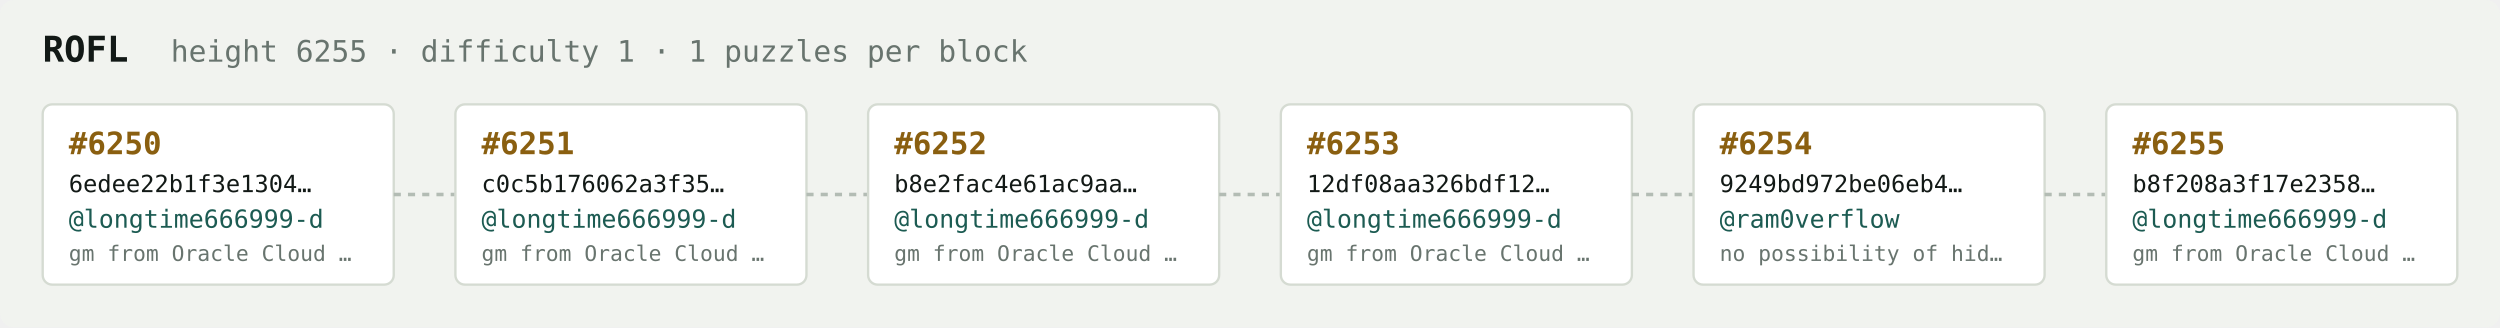
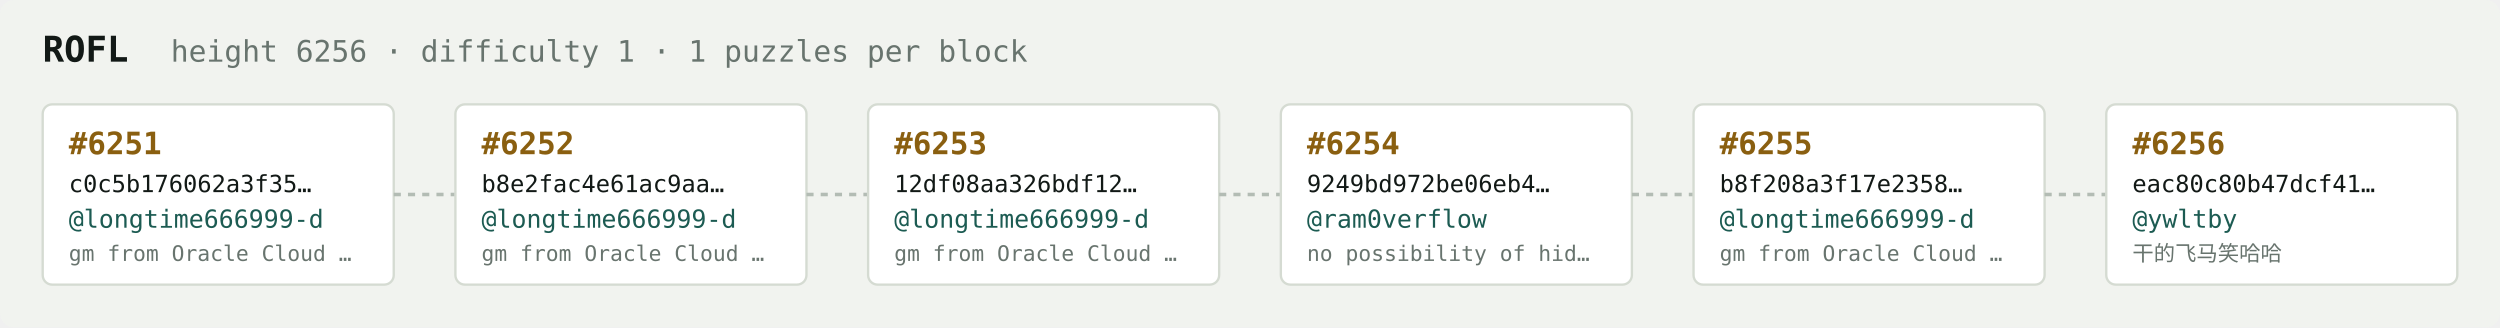
<svg xmlns="http://www.w3.org/2000/svg" width="1054" height="138" viewBox="0 0 1054 138" font-family="ui-monospace,SFMono-Regular,Menlo,monospace">
  <rect fill="#f1f3ef" width="1054" height="138" rx="6" />
  <text x="18" y="26" fill="#121916" font-size="15" font-weight="700">ROFL</text>
-   <text x="72" y="26" fill="#68746e" font-size="12.5">height 6255 · difficulty 1 · 1 puzzles per block</text>
+   <text x="72" y="26" fill="#68746e" font-size="12.5">height 6256 · difficulty 1 · 1 puzzles per block</text>
  <rect x="18" y="44" width="148" height="76" rx="4" fill="#ffffff" stroke="#d5dbd2" stroke-width="1" />
-   <text x="29" y="65" fill="#8a5f10" font-size="13" font-weight="700">#6250</text>
-   <text x="29" y="81" fill="#121916" font-size="10">6edee22b1f3e1304…</text>
+   <text x="29" y="65" fill="#8a5f10" font-size="13" font-weight="700">#6251</text>
+   <text x="29" y="81" fill="#121916" font-size="10">c0c5b176062a3f35…</text>
  <text x="29" y="96" fill="#1c5b52" font-size="10.5">@longtime666999-d</text>
  <text x="29" y="110" fill="#68746e" font-size="9">gm from Oracle Cloud …</text>
  <line x1="166" y1="82.0" x2="192" y2="82.0" stroke="#b3bcb4" stroke-width="1.5" stroke-dasharray="3 3" />
  <rect x="192" y="44" width="148" height="76" rx="4" fill="#ffffff" stroke="#d5dbd2" stroke-width="1" />
-   <text x="203" y="65" fill="#8a5f10" font-size="13" font-weight="700">#6251</text>
-   <text x="203" y="81" fill="#121916" font-size="10">c0c5b176062a3f35…</text>
+   <text x="203" y="65" fill="#8a5f10" font-size="13" font-weight="700">#6252</text>
+   <text x="203" y="81" fill="#121916" font-size="10">b8e2fac4e61ac9aa…</text>
  <text x="203" y="96" fill="#1c5b52" font-size="10.5">@longtime666999-d</text>
  <text x="203" y="110" fill="#68746e" font-size="9">gm from Oracle Cloud …</text>
  <line x1="340" y1="82.0" x2="366" y2="82.0" stroke="#b3bcb4" stroke-width="1.5" stroke-dasharray="3 3" />
  <rect x="366" y="44" width="148" height="76" rx="4" fill="#ffffff" stroke="#d5dbd2" stroke-width="1" />
-   <text x="377" y="65" fill="#8a5f10" font-size="13" font-weight="700">#6252</text>
-   <text x="377" y="81" fill="#121916" font-size="10">b8e2fac4e61ac9aa…</text>
+   <text x="377" y="65" fill="#8a5f10" font-size="13" font-weight="700">#6253</text>
+   <text x="377" y="81" fill="#121916" font-size="10">12df08aa326bdf12…</text>
  <text x="377" y="96" fill="#1c5b52" font-size="10.5">@longtime666999-d</text>
  <text x="377" y="110" fill="#68746e" font-size="9">gm from Oracle Cloud …</text>
  <line x1="514" y1="82.0" x2="540" y2="82.0" stroke="#b3bcb4" stroke-width="1.5" stroke-dasharray="3 3" />
  <rect x="540" y="44" width="148" height="76" rx="4" fill="#ffffff" stroke="#d5dbd2" stroke-width="1" />
-   <text x="551" y="65" fill="#8a5f10" font-size="13" font-weight="700">#6253</text>
-   <text x="551" y="81" fill="#121916" font-size="10">12df08aa326bdf12…</text>
-   <text x="551" y="96" fill="#1c5b52" font-size="10.5">@longtime666999-d</text>
-   <text x="551" y="110" fill="#68746e" font-size="9">gm from Oracle Cloud …</text>
+   <text x="551" y="65" fill="#8a5f10" font-size="13" font-weight="700">#6254</text>
+   <text x="551" y="81" fill="#121916" font-size="10">9249bd972be06eb4…</text>
+   <text x="551" y="96" fill="#1c5b52" font-size="10.5">@ram0verflow</text>
+   <text x="551" y="110" fill="#68746e" font-size="9">no possibility of hid…</text>
  <line x1="688" y1="82.0" x2="714" y2="82.0" stroke="#b3bcb4" stroke-width="1.5" stroke-dasharray="3 3" />
  <rect x="714" y="44" width="148" height="76" rx="4" fill="#ffffff" stroke="#d5dbd2" stroke-width="1" />
-   <text x="725" y="65" fill="#8a5f10" font-size="13" font-weight="700">#6254</text>
-   <text x="725" y="81" fill="#121916" font-size="10">9249bd972be06eb4…</text>
-   <text x="725" y="96" fill="#1c5b52" font-size="10.5">@ram0verflow</text>
-   <text x="725" y="110" fill="#68746e" font-size="9">no possibility of hid…</text>
+   <text x="725" y="65" fill="#8a5f10" font-size="13" font-weight="700">#6255</text>
+   <text x="725" y="81" fill="#121916" font-size="10">b8f208a3f17e2358…</text>
+   <text x="725" y="96" fill="#1c5b52" font-size="10.5">@longtime666999-d</text>
+   <text x="725" y="110" fill="#68746e" font-size="9">gm from Oracle Cloud …</text>
  <line x1="862" y1="82.0" x2="888" y2="82.0" stroke="#b3bcb4" stroke-width="1.5" stroke-dasharray="3 3" />
  <rect x="888" y="44" width="148" height="76" rx="4" fill="#ffffff" stroke="#d5dbd2" stroke-width="1" />
-   <text x="899" y="65" fill="#8a5f10" font-size="13" font-weight="700">#6255</text>
-   <text x="899" y="81" fill="#121916" font-size="10">b8f208a3f17e2358…</text>
-   <text x="899" y="96" fill="#1c5b52" font-size="10.5">@longtime666999-d</text>
-   <text x="899" y="110" fill="#68746e" font-size="9">gm from Oracle Cloud …</text>
+   <text x="899" y="65" fill="#8a5f10" font-size="13" font-weight="700">#6256</text>
+   <text x="899" y="81" fill="#121916" font-size="10">eac80c80b47dcf41…</text>
+   <text x="899" y="96" fill="#1c5b52" font-size="10.5">@ywltby</text>
+   <text x="899" y="110" fill="#68746e" font-size="9">干的飞马笑哈哈</text>
</svg>
